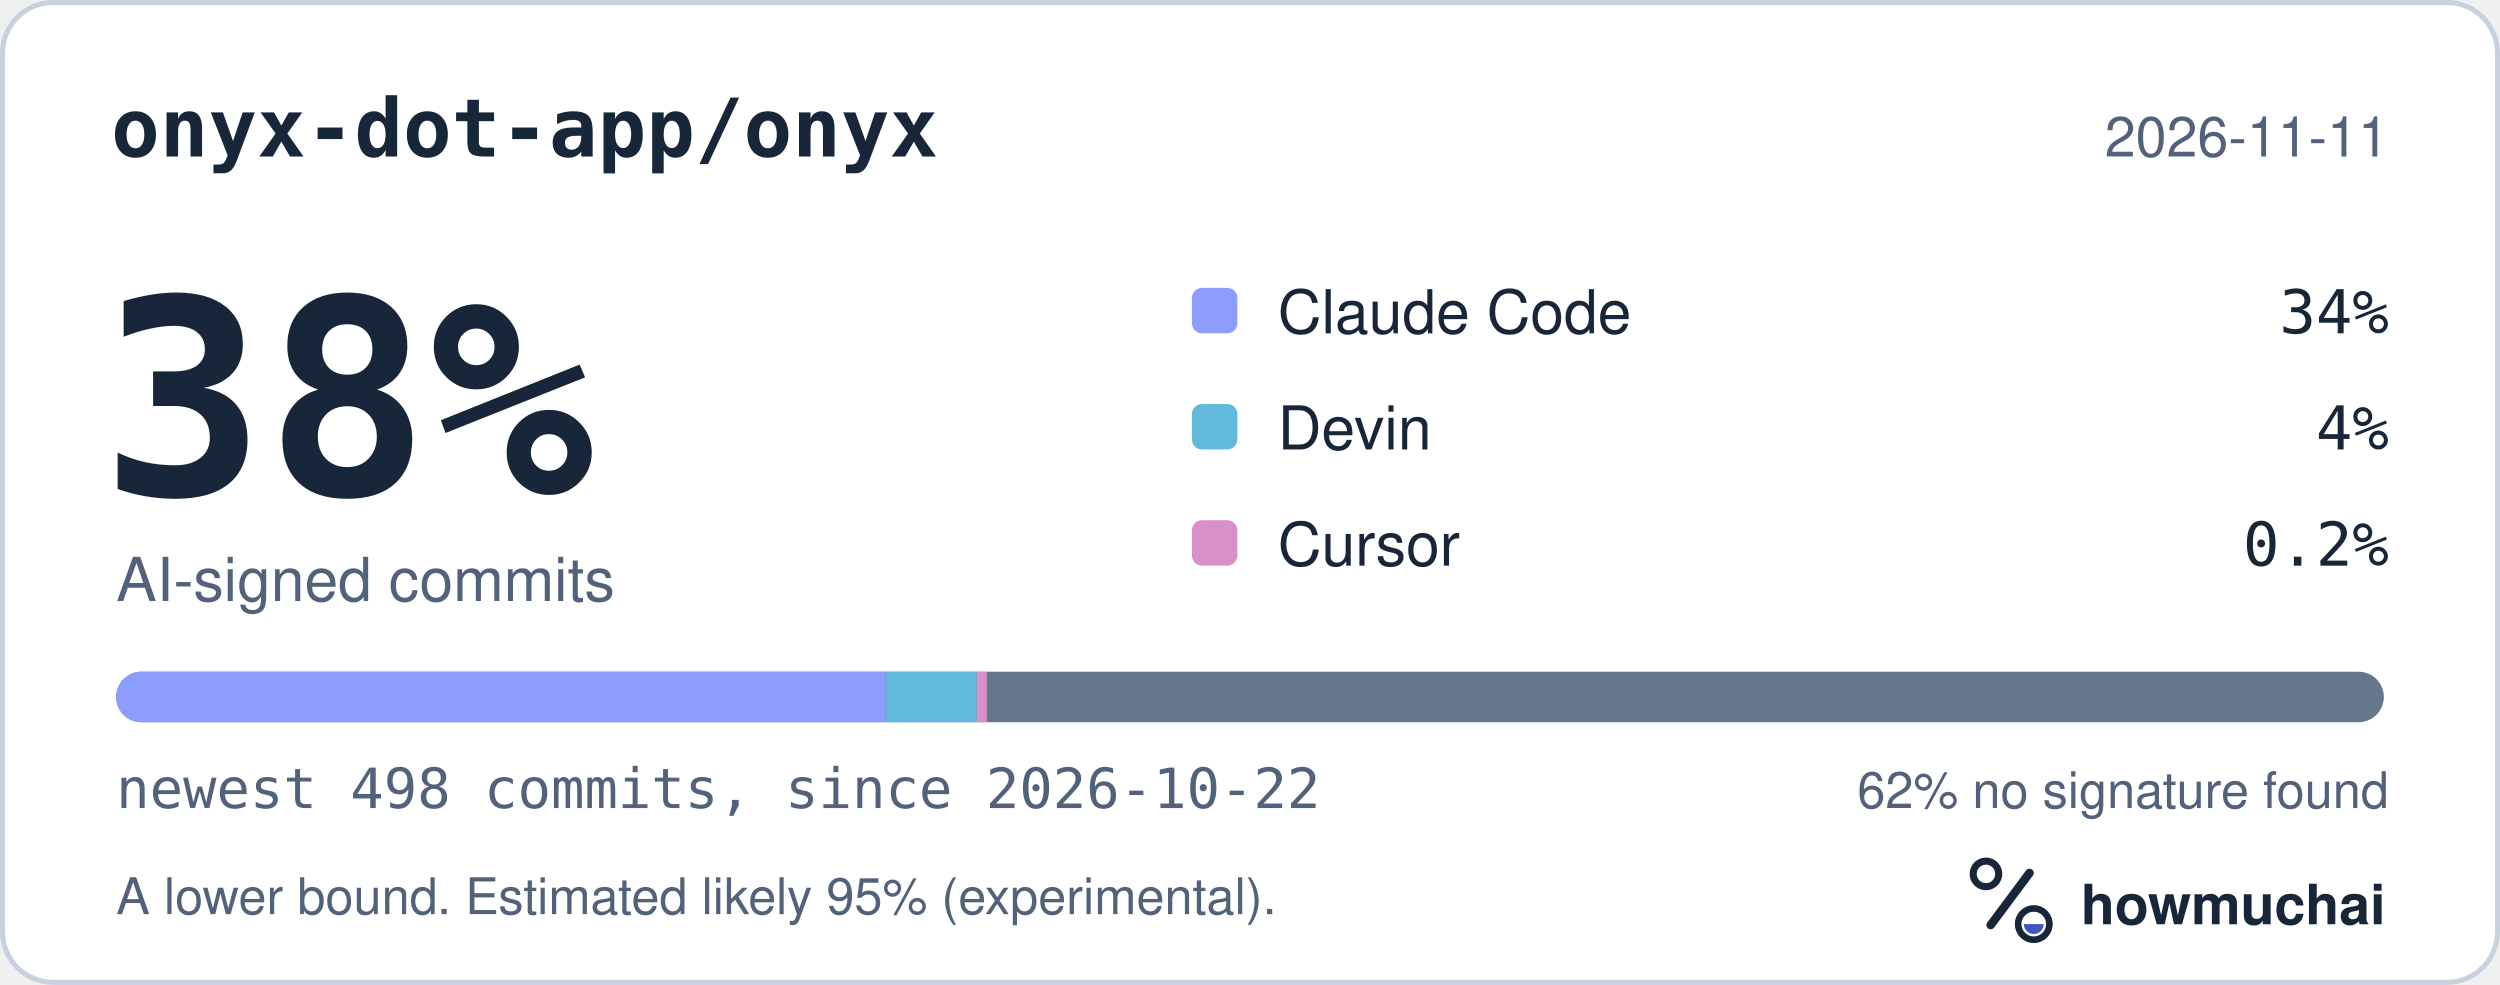
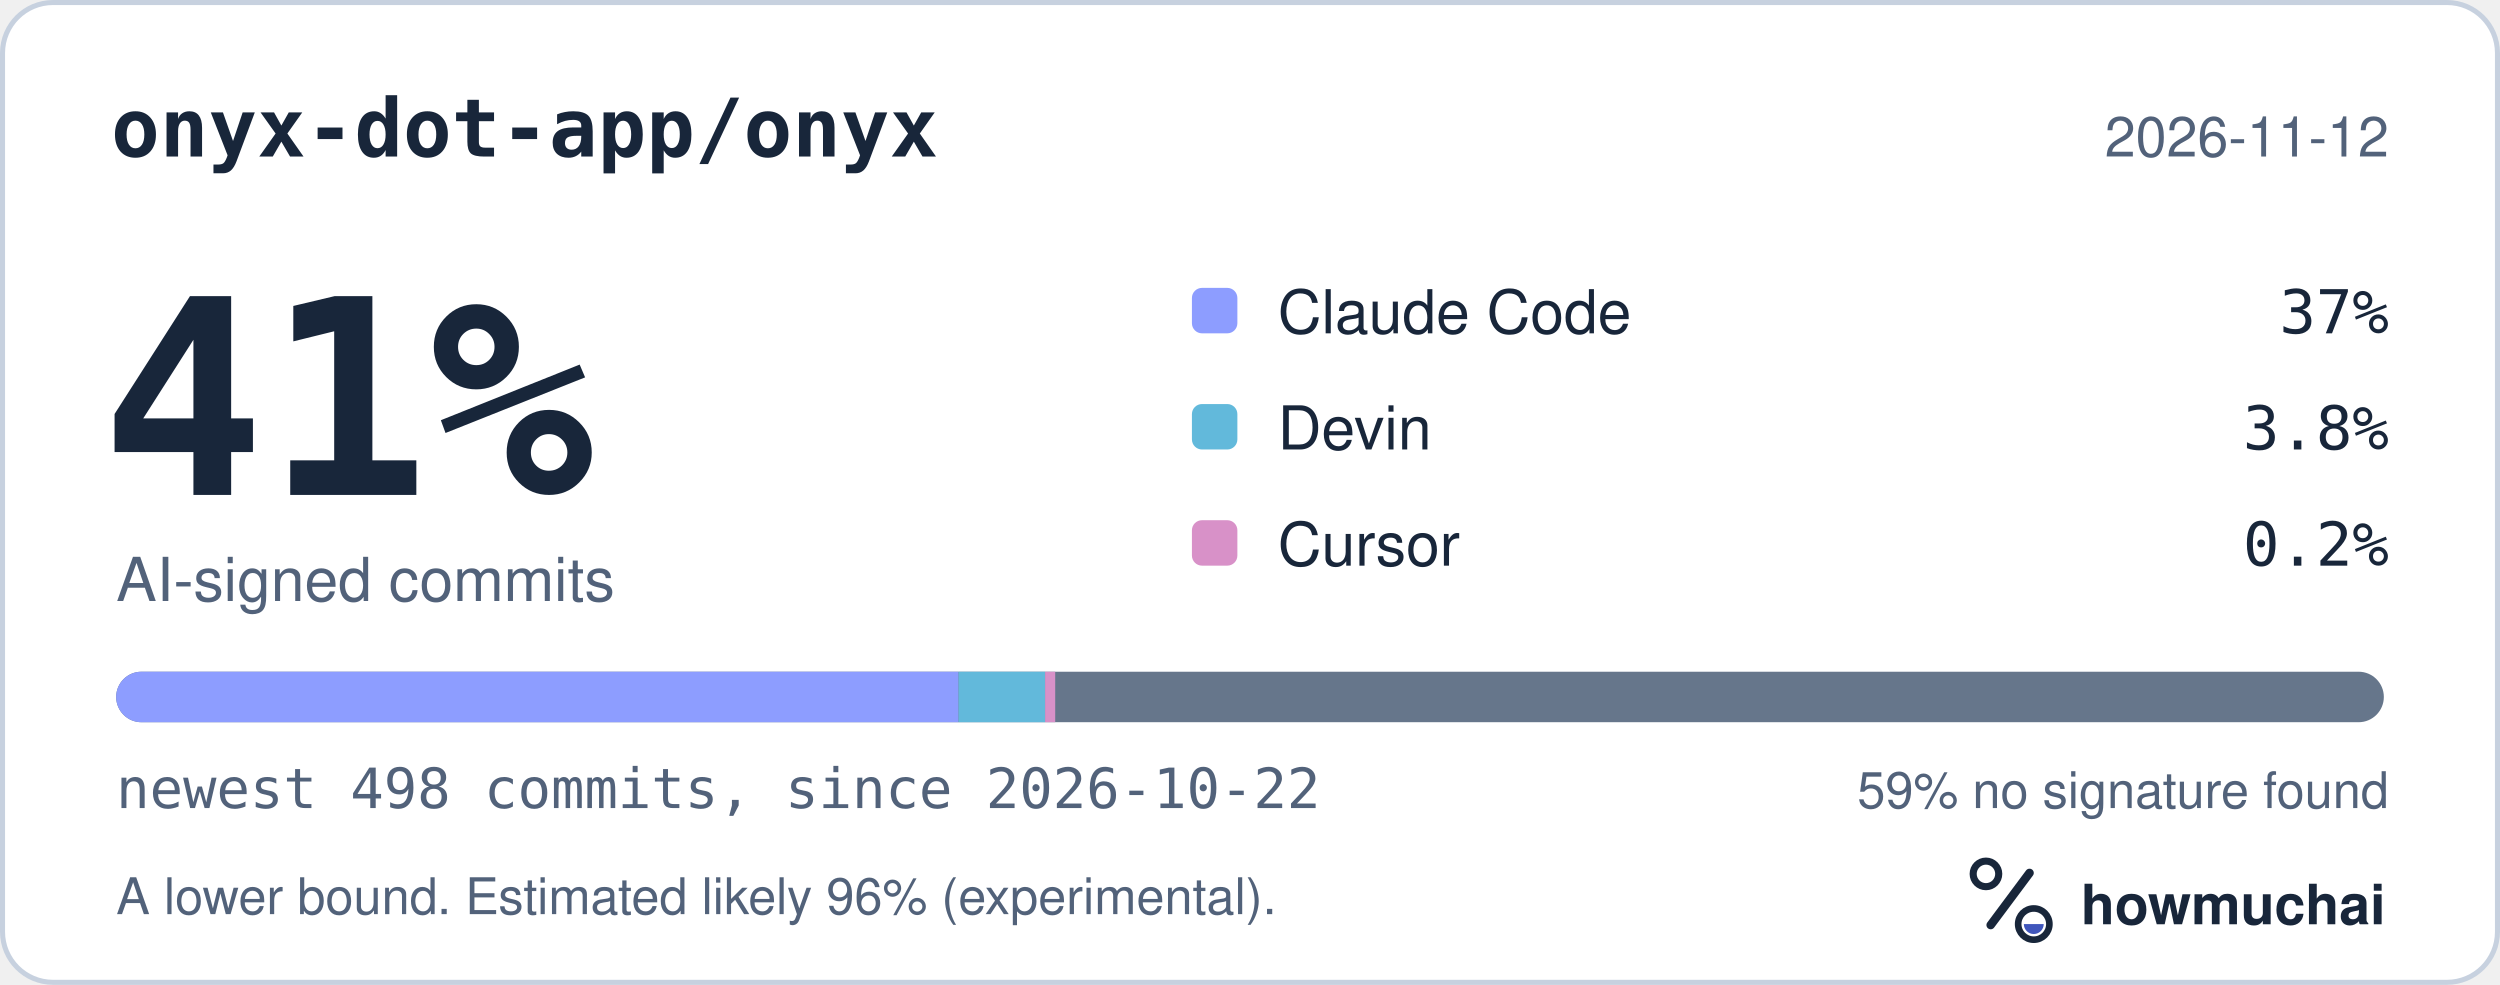
<svg xmlns="http://www.w3.org/2000/svg" width="495" height="195" viewBox="0 0 495 195" role="img" aria-labelledby="hm-t hm-d">
  <rect x="0.5" y="0.5" width="494" height="194" rx="10" fill="#FFFFFF" stroke="#C7D1DF" />
  <text x="22" y="31" fill="#18263A" font-family="ui-monospace, SF Mono, Menlo, Consolas, IBM Plex Mono, monospace" font-size="16" font-weight="600">onyx-dot-app/onyx</text>
-   <text x="473" y="31" fill="#52627A" font-family="-apple-system, BlinkMacSystemFont, Segoe UI, Helvetica, Arial, Fira Sans, sans-serif" font-size="11" text-anchor="end">2026-11-11</text>
-   <text x="20" y="98" fill="#18263A" font-family="ui-monospace, SF Mono, Menlo, Consolas, IBM Plex Mono, monospace" font-size="54" font-weight="700">38%</text>
+   <text x="473" y="31" fill="#52627A" font-family="-apple-system, BlinkMacSystemFont, Segoe UI, Helvetica, Arial, Fira Sans, sans-serif" font-size="11" text-anchor="end">2026-11-12</text>
+   <text x="20" y="98" fill="#18263A" font-family="ui-monospace, SF Mono, Menlo, Consolas, IBM Plex Mono, monospace" font-size="54" font-weight="700">41%</text>
  <text x="23" y="119" fill="#52627A" font-family="-apple-system, BlinkMacSystemFont, Segoe UI, Helvetica, Arial, Fira Sans, sans-serif" font-size="12">AI-signed commits</text>
  <rect x="236" y="57" width="9" height="9" rx="2" fill="#8D9DFF" />
  <text x="253" y="66" fill="#18263A" font-family="-apple-system, BlinkMacSystemFont, Segoe UI, Helvetica, Arial, Fira Sans, sans-serif" font-size="12">Claude Code</text>
-   <text x="473" y="66" fill="#18263A" font-family="ui-monospace, SF Mono, Menlo, Consolas, IBM Plex Mono, monospace" font-size="12" text-anchor="end">34%</text>
+   <text x="473" y="66" fill="#18263A" font-family="ui-monospace, SF Mono, Menlo, Consolas, IBM Plex Mono, monospace" font-size="12" text-anchor="end">37%</text>
  <rect x="236" y="80" width="9" height="9" rx="2" fill="#62B9DB" />
  <text x="253" y="89" fill="#18263A" font-family="-apple-system, BlinkMacSystemFont, Segoe UI, Helvetica, Arial, Fira Sans, sans-serif" font-size="12">Devin</text>
-   <text x="473" y="89" fill="#18263A" font-family="ui-monospace, SF Mono, Menlo, Consolas, IBM Plex Mono, monospace" font-size="12" text-anchor="end">4%</text>
+   <text x="473" y="89" fill="#18263A" font-family="ui-monospace, SF Mono, Menlo, Consolas, IBM Plex Mono, monospace" font-size="12" text-anchor="end">3.8%</text>
  <rect x="236" y="103" width="9" height="9" rx="2" fill="#D891C8" />
  <text x="253" y="112" fill="#18263A" font-family="-apple-system, BlinkMacSystemFont, Segoe UI, Helvetica, Arial, Fira Sans, sans-serif" font-size="12">Cursor</text>
  <text x="473" y="112" fill="#18263A" font-family="ui-monospace, SF Mono, Menlo, Consolas, IBM Plex Mono, monospace" font-size="12" text-anchor="end">0.2%</text>
  <defs>
    <clipPath id="hm-bar">
      <rect x="23" y="133" width="449" height="10" rx="5" />
    </clipPath>
  </defs>
  <rect x="23" y="133" width="449" height="10" rx="5" fill="#66768B" />
  <g clip-path="url(#hm-bar)">
-     <rect x="23.00" y="133" width="152.37" height="10" fill="#8D9DFF" />
-     <rect x="175.37" y="133" width="18.03" height="10" fill="#62B9DB" />
-     <rect x="193.40" y="133" width="2.00" height="10" fill="#D891C8" />
+     <rect x="23.00" y="133" width="166.80" height="10" fill="#8D9DFF" />
+     <rect x="189.80" y="133" width="17.13" height="10" fill="#62B9DB" />
+     <rect x="206.93" y="133" width="2.00" height="10" fill="#D891C8" />
  </g>
  <text x="23" y="160" fill="#52627A" font-family="ui-monospace, SF Mono, Menlo, Consolas, IBM Plex Mono, monospace" font-size="11">newest 498 commits, since 2026-10-22</text>
-   <text x="473" y="160" fill="#52627A" font-family="-apple-system, BlinkMacSystemFont, Segoe UI, Helvetica, Arial, Fira Sans, sans-serif" font-size="10" text-anchor="end">62% no signature found</text>
-   <text x="23" y="181" fill="#52627A" font-family="-apple-system, BlinkMacSystemFont, Segoe UI, Helvetica, Arial, Fira Sans, sans-serif" font-size="10">A lower bound. Estimated likely 95% (experimental).</text>
+   <text x="473" y="160" fill="#52627A" font-family="-apple-system, BlinkMacSystemFont, Segoe UI, Helvetica, Arial, Fira Sans, sans-serif" font-size="10" text-anchor="end">59% no signature found</text>
+   <text x="23" y="181" fill="#52627A" font-family="-apple-system, BlinkMacSystemFont, Segoe UI, Helvetica, Arial, Fira Sans, sans-serif" font-size="10">A lower bound. Estimated likely 96% (experimental).</text>
  <g transform="translate(386 166) scale(0.046875)">
    <circle cx="154" cy="150" r="54" fill="none" stroke="#18263A" stroke-width="30" />
    <path d="M174 366 338 146" fill="none" stroke="#18263A" stroke-width="36" stroke-linecap="round" />
    <circle cx="356" cy="362" r="66" fill="none" stroke="#18263A" stroke-width="28" />
    <path d="M314 362a42 42 0 0 0 84 0Z" fill="#4056BC" />
  </g>
  <text x="412" y="183" fill="#18263A" font-family="-apple-system, BlinkMacSystemFont, Segoe UI, Helvetica, Arial, Fira Sans, sans-serif" font-size="11" font-weight="650">howmuchai</text>
</svg>
